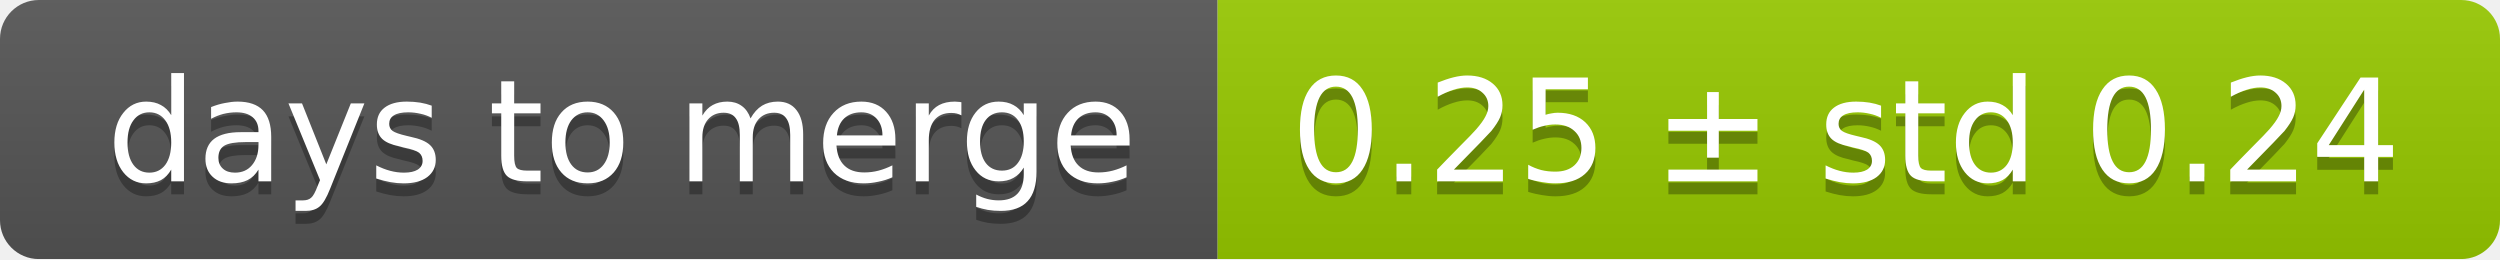
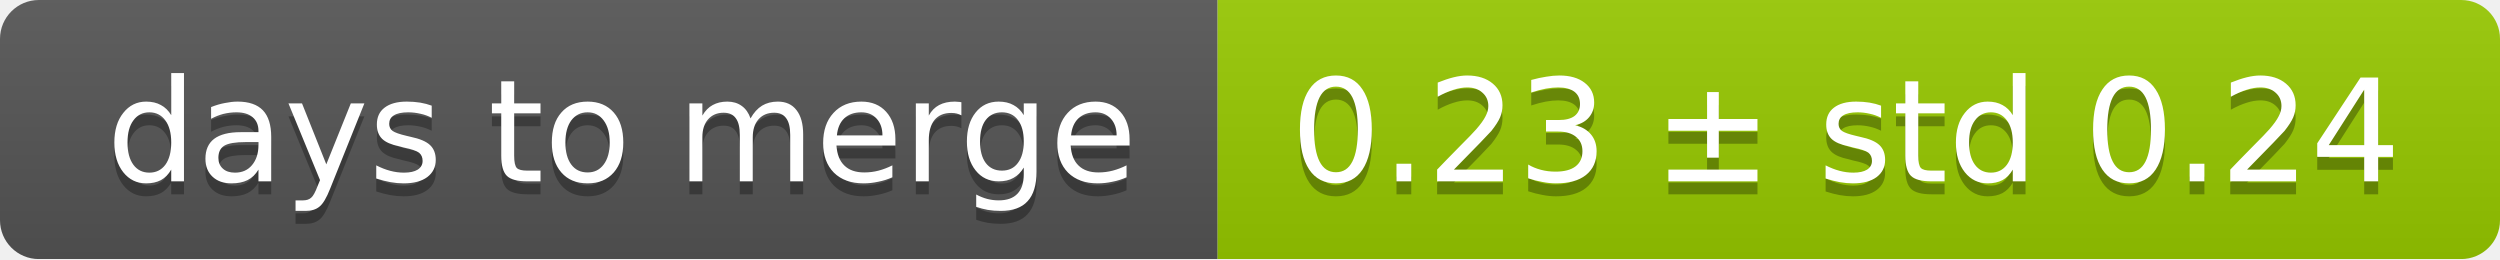
<svg xmlns="http://www.w3.org/2000/svg" width="193" height="20">
  <linearGradient id="smooth" x2="0" y2="100%">
    <stop offset="0" stop-color="#bbb" stop-opacity=".1" />
    <stop offset="1" stop-opacity=".1" />
  </linearGradient>
  <mask id="round">
    <rect width="193" height="20" rx="3" fill="#fff" />
  </mask>
  <g mask="url(#round)">
    <rect width="94" height="20" fill="#555" />
    <rect x="94" width="99" height="20" fill="#97ca00" />
    <rect width="193" height="20" fill="url(#smooth)" />
  </g>
  <g fill="#fff" text-anchor="middle" font-family="DejaVu Sans,Verdana,Geneva,sans-serif" font-size="11">
    <text x="48" y="15" fill="#010101" fill-opacity=".3">days to merge</text>
    <text x="48" y="14">days to merge</text>
-     <text x="142.5" y="15" fill="#010101" fill-opacity=".3">0.25 ± std 0.24</text>
-     <text x="142.5" y="14">0.25 ± std 0.24</text>
+     <text x="142.5" y="15" fill="#010101" fill-opacity=".3">0.23 ± std 0.24</text>
+     <text x="142.5" y="14">0.23 ± std 0.24</text>
  </g>
</svg>
